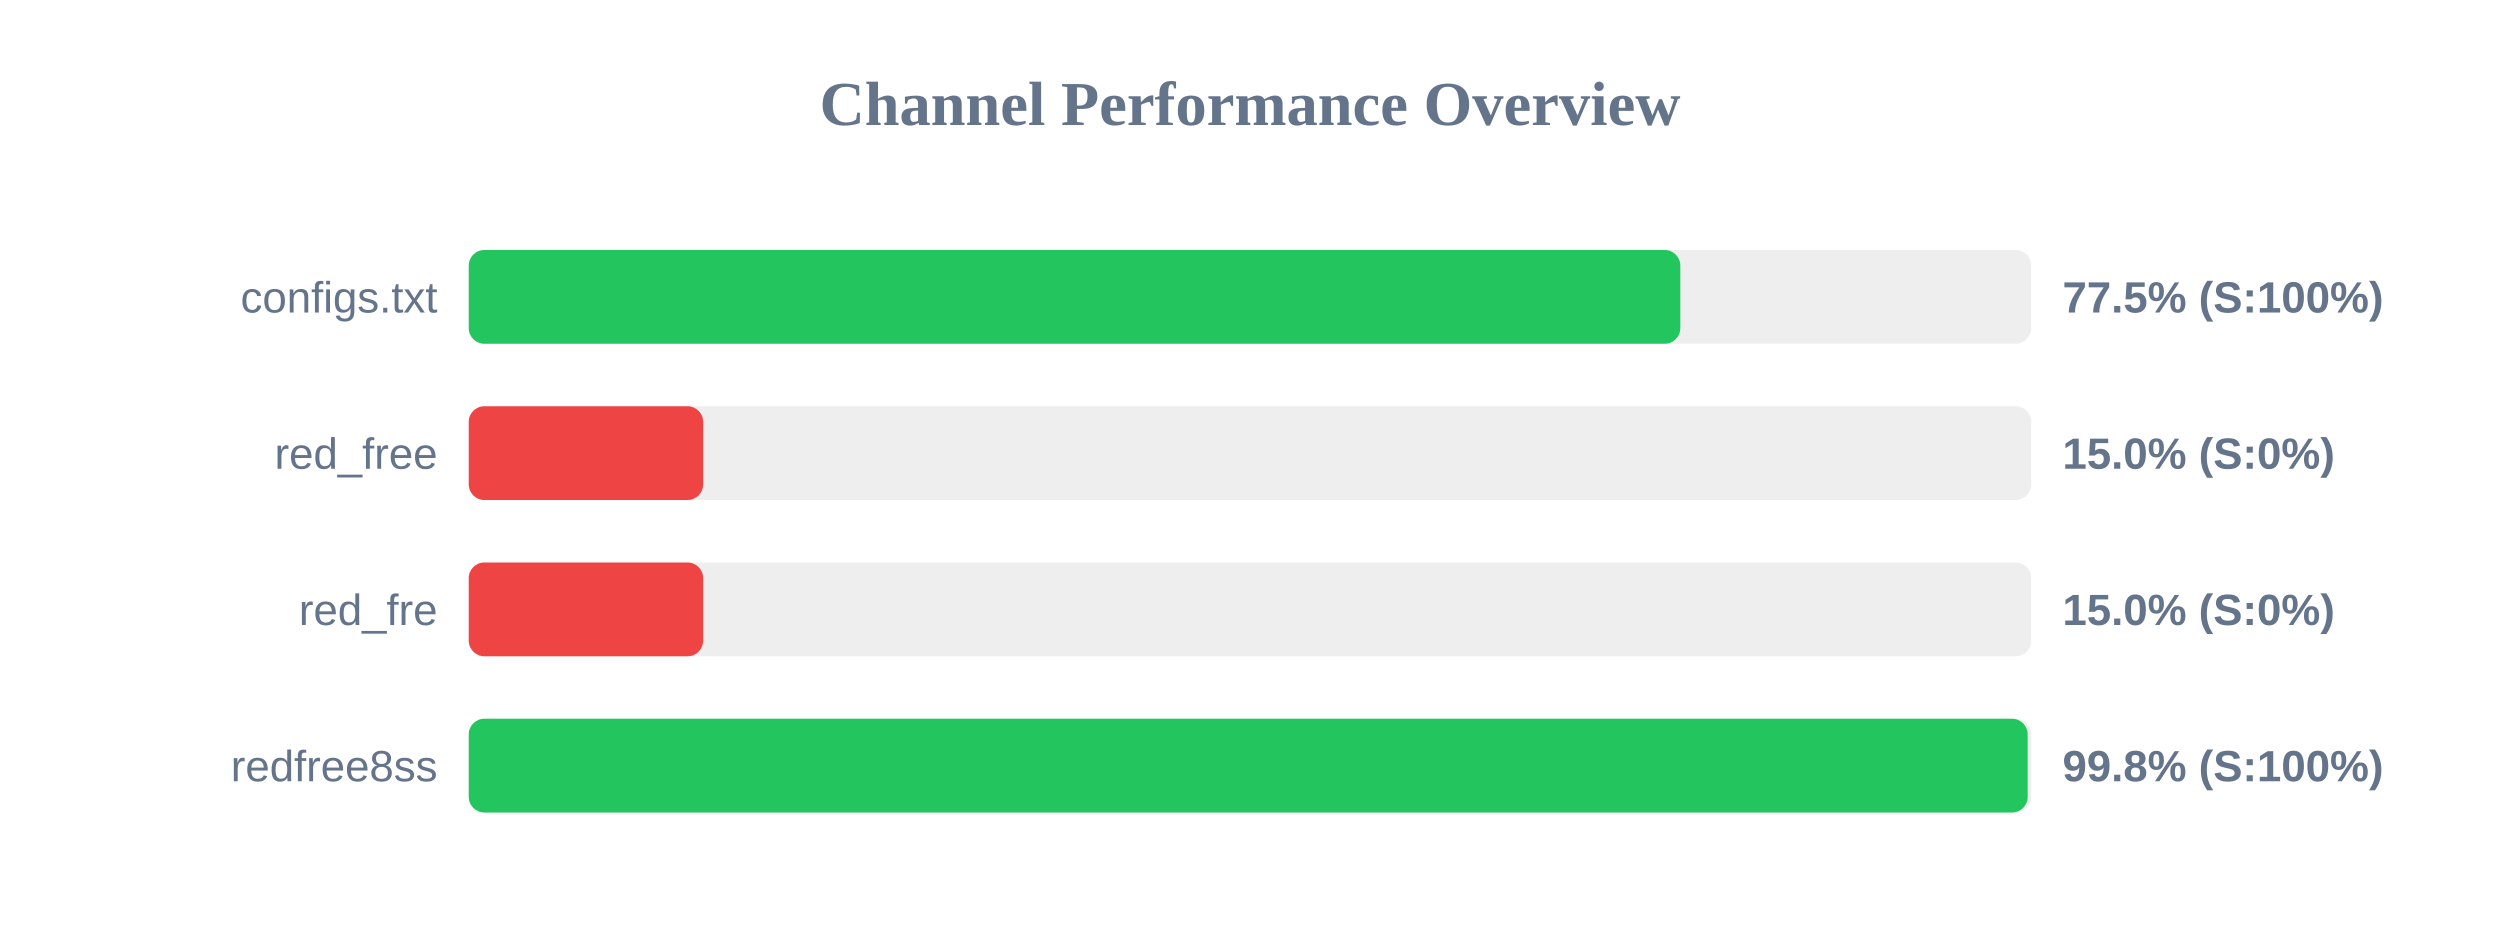
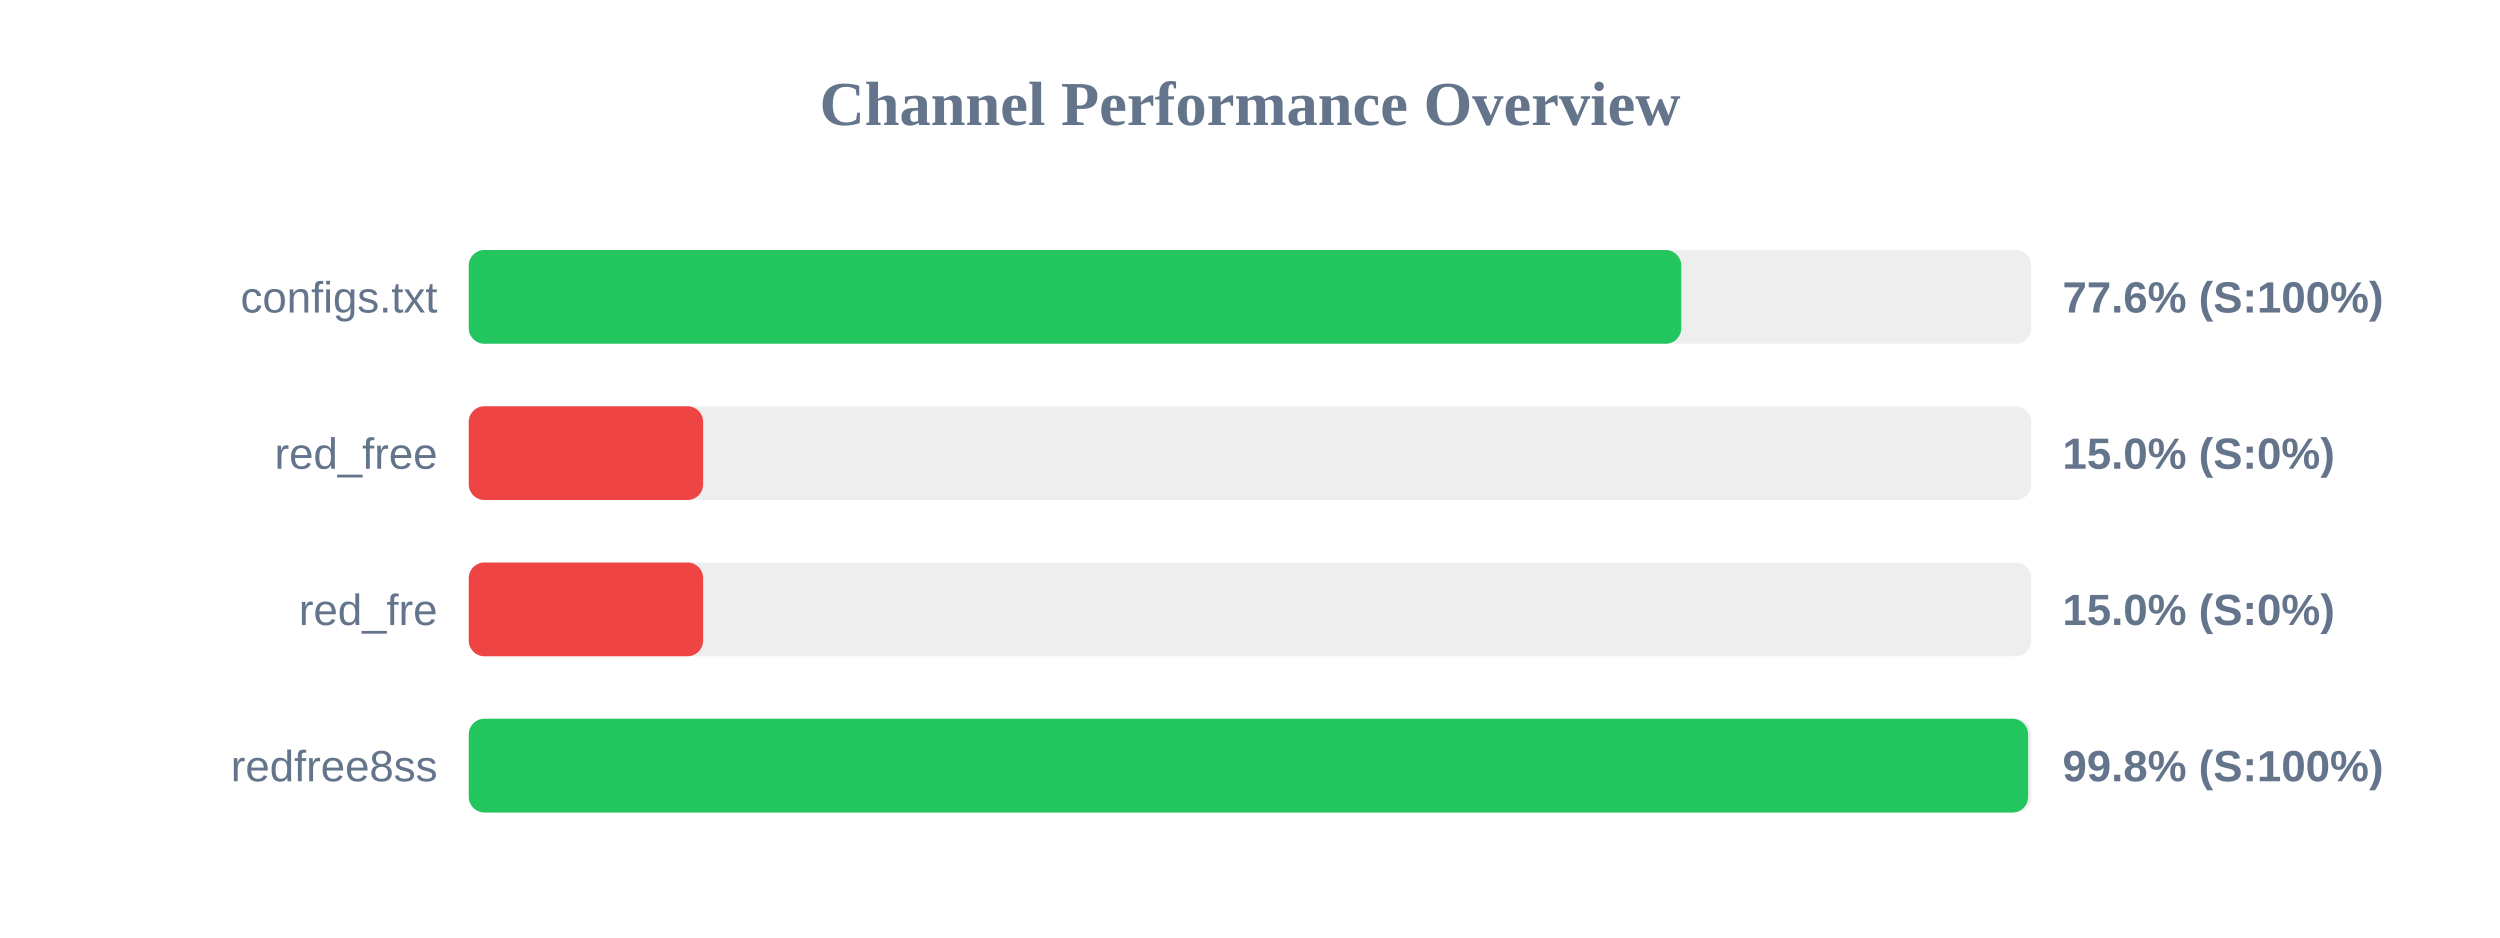
<svg xmlns="http://www.w3.org/2000/svg" width="800" height="300" version="1.1">
  <style>
        .row { font: 14px Arial; fill: #64748b; }
        .score { font: bold 14px Arial; fill: #64748b; }
    </style>
  <text x="400" y="40" text-anchor="middle" font-size="20px" font-weight="bold" fill="#64748b">Channel Performance Overview</text>
  <rect x="150" y="80" width="500" height="30" fill="#eee" rx="5" />
-   <rect x="150" y="80" width="387.7" height="30" fill="#22c55e" rx="5" />
+   <rect x="150" y="80" width="388.0" height="30" fill="#22c55e" rx="5" />
  <text x="140" y="100" text-anchor="end" class="row">configs.txt</text>
-   <text x="660" y="100" text-anchor="start" class="score">77.5% (S:100%)</text>
+   <text x="660" y="100" text-anchor="start" class="score">77.6% (S:100%)</text>
  <rect x="150" y="130" width="500" height="30" fill="#eee" rx="5" />
  <rect x="150" y="130" width="75.0" height="30" fill="#ef4444" rx="5" />
  <text x="140" y="150" text-anchor="end" class="row">red_free</text>
  <text x="660" y="150" text-anchor="start" class="score">15.0% (S:0%)</text>
  <rect x="150" y="180" width="500" height="30" fill="#eee" rx="5" />
  <rect x="150" y="180" width="75.0" height="30" fill="#ef4444" rx="5" />
  <text x="140" y="200" text-anchor="end" class="row">red_fre</text>
  <text x="660" y="200" text-anchor="start" class="score">15.0% (S:0%)</text>
  <rect x="150" y="230" width="500" height="30" fill="#eee" rx="5" />
-   <rect x="150" y="230" width="498.85" height="30" fill="#22c55e" rx="5" />
+   <rect x="150" y="230" width="499.0" height="30" fill="#22c55e" rx="5" />
  <text x="140" y="250" text-anchor="end" class="row">redfree8ss</text>
  <text x="660" y="250" text-anchor="start" class="score">99.8% (S:100%)</text>
</svg>
